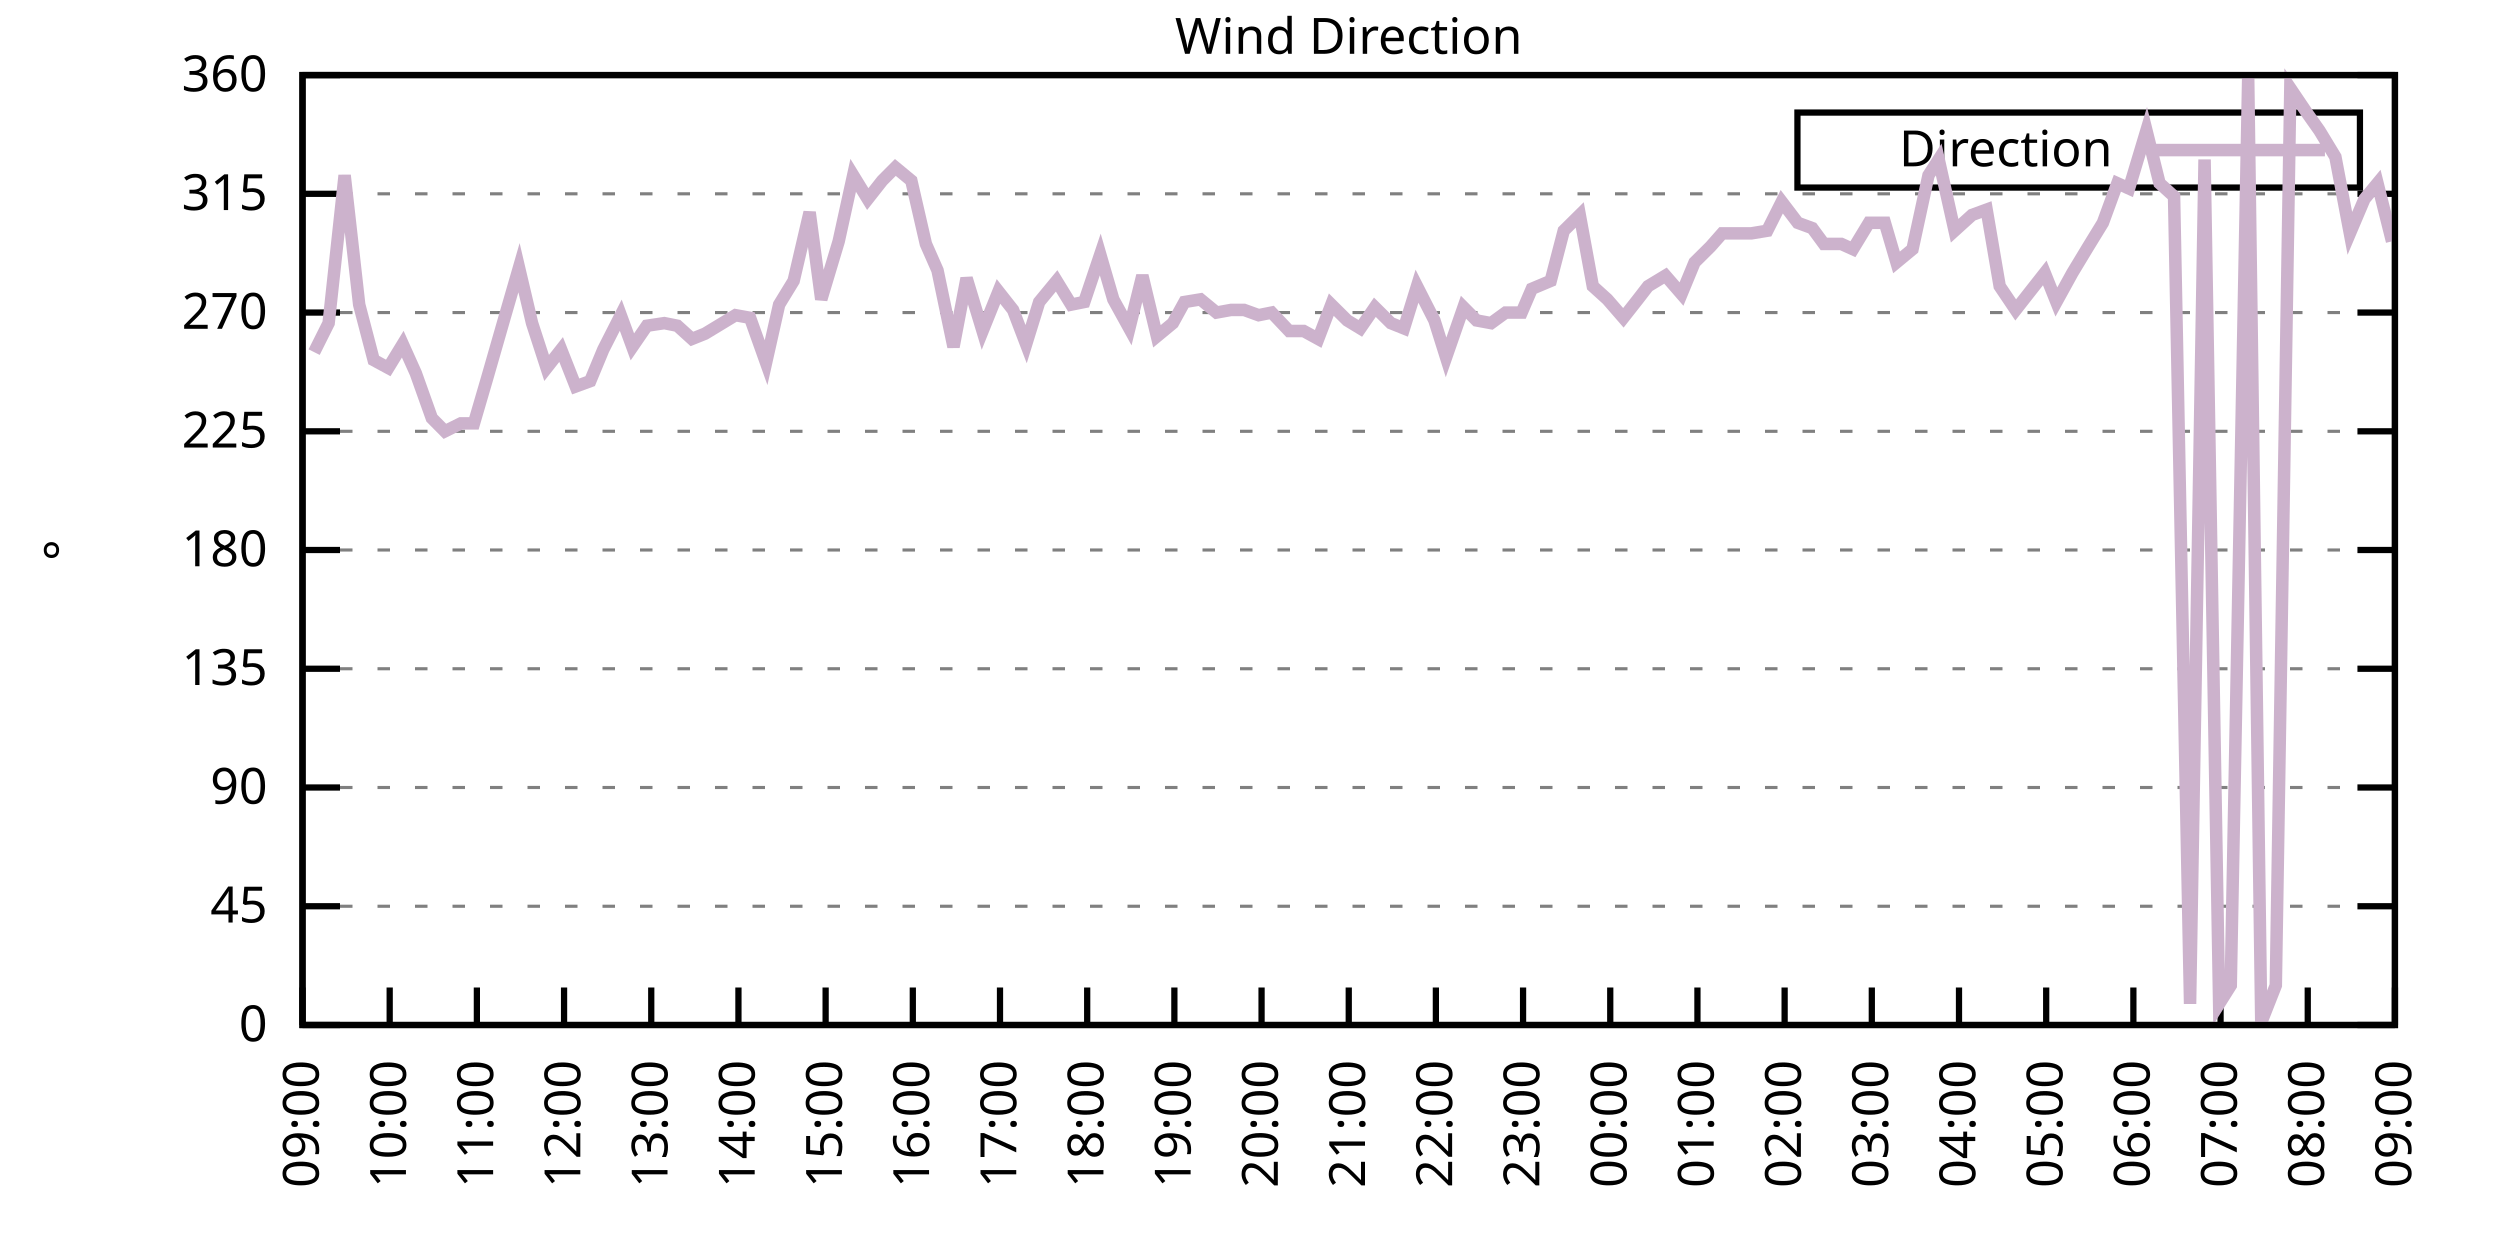
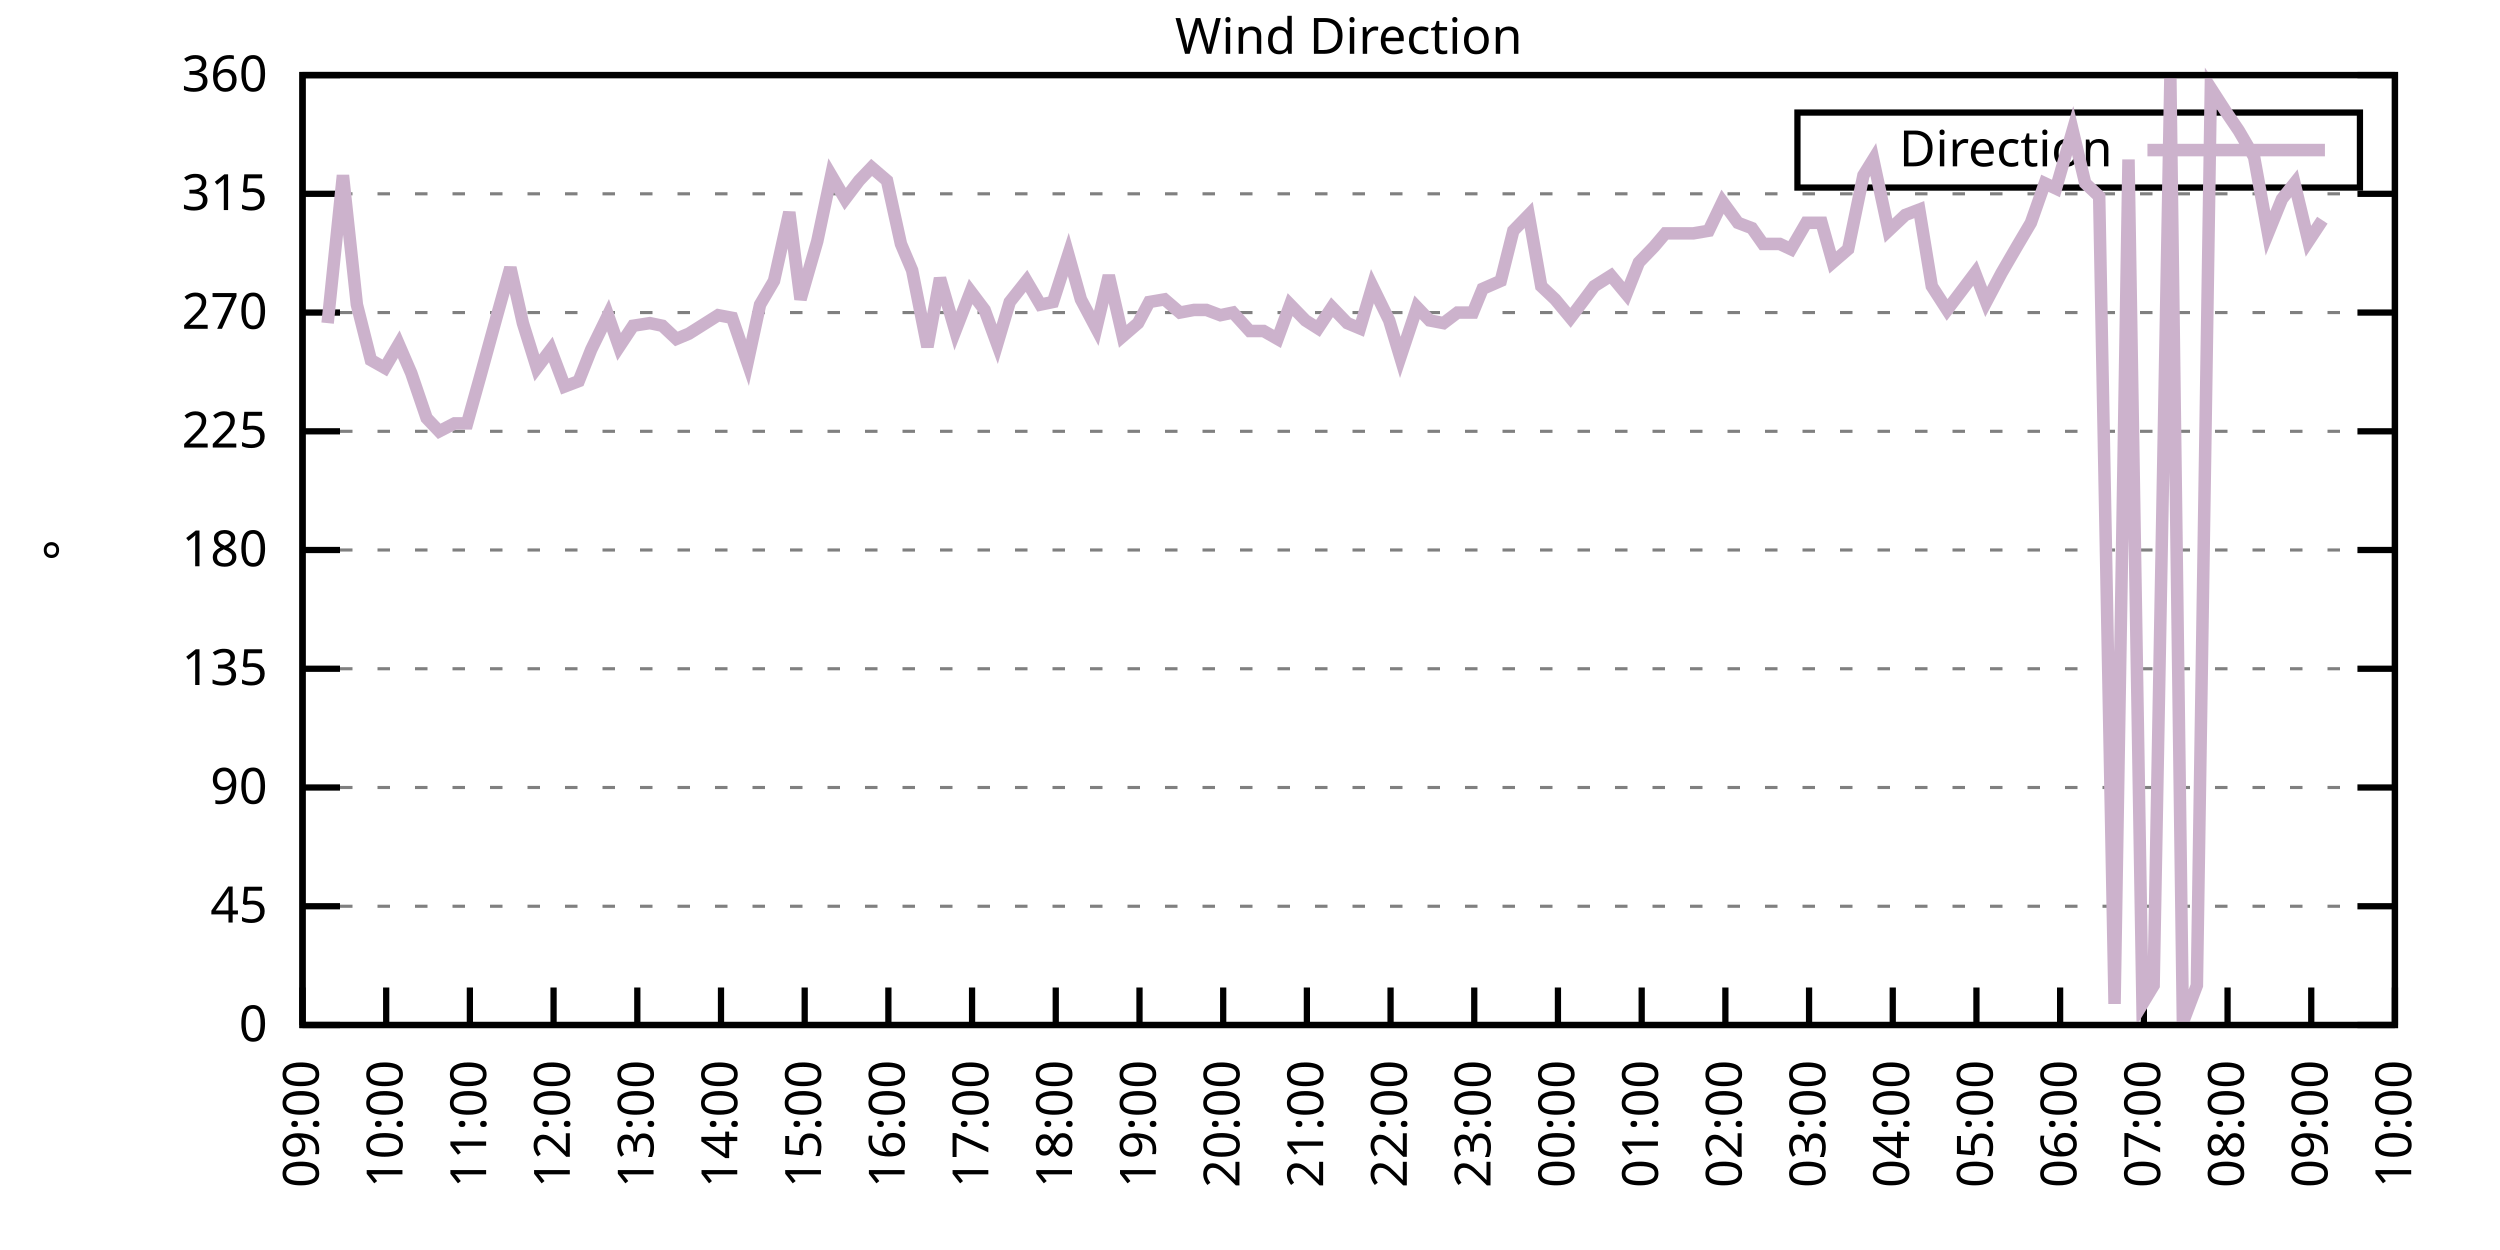
<svg xmlns="http://www.w3.org/2000/svg" xmlns:xlink="http://www.w3.org/1999/xlink" width="400" height="200" viewBox="0 0 400 200">
  <g id="gnuplot_canvas">
    <rect x="0" y="0" width="400" height="200" fill="none" />
    <defs>
      <circle id="gpDot" r="0.5" stroke-width="0.5" stroke="currentColor" />
      <path id="gpPt0" stroke-width="0.333" stroke="currentColor" d="M-1,0 h2 M0,-1 v2" />
      <path id="gpPt1" stroke-width="0.333" stroke="currentColor" d="M-1,-1 L1,1 M1,-1 L-1,1" />
      <path id="gpPt2" stroke-width="0.333" stroke="currentColor" d="M-1,0 L1,0 M0,-1 L0,1 M-1,-1 L1,1 M-1,1 L1,-1" />
      <rect id="gpPt3" stroke-width="0.333" stroke="currentColor" x="-1" y="-1" width="2" height="2" />
      <rect id="gpPt4" stroke-width="0.333" stroke="currentColor" fill="currentColor" x="-1" y="-1" width="2" height="2" />
      <circle id="gpPt5" stroke-width="0.333" stroke="currentColor" cx="0" cy="0" r="1" />
      <use xlink:href="#gpPt5" id="gpPt6" fill="currentColor" stroke="none" />
      <path id="gpPt7" stroke-width="0.333" stroke="currentColor" d="M0,-1.33 L-1.33,0.67 L1.33,0.67 z" />
      <use xlink:href="#gpPt7" id="gpPt8" fill="currentColor" stroke="none" />
      <use xlink:href="#gpPt7" id="gpPt9" stroke="currentColor" transform="rotate(180)" />
      <use xlink:href="#gpPt9" id="gpPt10" fill="currentColor" stroke="none" />
      <use xlink:href="#gpPt3" id="gpPt11" stroke="currentColor" transform="rotate(45)" />
      <use xlink:href="#gpPt11" id="gpPt12" fill="currentColor" stroke="none" />
      <path id="gpPt13" stroke-width="0.333" stroke="currentColor" d="M0,1.330 L1.265,0.411 L0.782,-1.067 L-0.782,-1.076 L-1.265,0.411 z" />
      <use xlink:href="#gpPt13" id="gpPt14" fill="currentColor" stroke="none" />
      <filter id="textbox" filterUnits="objectBoundingBox" x="0" y="0" height="1" width="1">
        <feFlood flood-color="white" flood-opacity="1" result="bgnd" />
        <feComposite in="SourceGraphic" in2="bgnd" operator="atop" />
      </filter>
      <filter id="greybox" filterUnits="objectBoundingBox" x="0" y="0" height="1" width="1">
        <feFlood flood-color="lightgrey" flood-opacity="1" result="grey" />
        <feComposite in="SourceGraphic" in2="grey" operator="atop" />
      </filter>
    </defs>
    <g fill="none" color="white" stroke="currentColor" stroke-width="1.00" stroke-linecap="butt" stroke-linejoin="miter">
</g>
    <g fill="none" color="black" stroke="currentColor" stroke-width="1.00" stroke-linecap="butt" stroke-linejoin="miter">
      <g stroke="none" shape-rendering="crispEdges">
        <polygon fill="rgb(255, 255, 255)" points="48.40,164.00 383.18,164.00 383.18,12.02 48.40,12.02 " />
      </g>
    </g>
    <g fill="none" color="black" stroke="currentColor" stroke-width="1.00" stroke-linecap="butt" stroke-linejoin="miter">
</g>
    <g fill="none" color="black" stroke="black" stroke-width="0.50" stroke-linecap="butt" stroke-linejoin="miter">
</g>
    <g fill="none" color="gray" stroke="currentColor" stroke-width="0.50" stroke-linecap="butt" stroke-linejoin="miter">
      <path stroke="gray" stroke-dasharray="2,4" class="gridline" d="M48.40,164.00 L383.19,164.00  " />
    </g>
    <g fill="none" color="gray" stroke="gray" stroke-width="1.00" stroke-linecap="butt" stroke-linejoin="miter">
</g>
    <g fill="none" color="black" stroke="currentColor" stroke-width="1.00" stroke-linecap="butt" stroke-linejoin="miter">
      <path stroke="black" d="M48.40,164.00 L54.40,164.00 M383.19,164.00 L377.19,164.00  " />
      <g transform="translate(42.80,166.60)" stroke="none" fill="black" font-family="Sans" font-size="8.00" text-anchor="end">
        <text>
          <tspan font-family="Sans"> 0</tspan>
        </text>
      </g>
    </g>
    <g fill="none" color="black" stroke="currentColor" stroke-width="1.00" stroke-linecap="butt" stroke-linejoin="miter">
</g>
    <g fill="none" color="black" stroke="black" stroke-width="0.50" stroke-linecap="butt" stroke-linejoin="miter">
</g>
    <g fill="none" color="gray" stroke="currentColor" stroke-width="0.50" stroke-linecap="butt" stroke-linejoin="miter">
      <path stroke="gray" stroke-dasharray="2,4" class="gridline" d="M48.40,145.00 L383.19,145.00  " />
    </g>
    <g fill="none" color="gray" stroke="gray" stroke-width="1.00" stroke-linecap="butt" stroke-linejoin="miter">
</g>
    <g fill="none" color="black" stroke="currentColor" stroke-width="1.00" stroke-linecap="butt" stroke-linejoin="miter">
      <path stroke="black" d="M48.40,145.00 L54.40,145.00 M383.19,145.00 L377.19,145.00  " />
      <g transform="translate(42.80,147.60)" stroke="none" fill="black" font-family="Sans" font-size="8.00" text-anchor="end">
        <text>
          <tspan font-family="Sans"> 45</tspan>
        </text>
      </g>
    </g>
    <g fill="none" color="black" stroke="currentColor" stroke-width="1.00" stroke-linecap="butt" stroke-linejoin="miter">
</g>
    <g fill="none" color="black" stroke="black" stroke-width="0.50" stroke-linecap="butt" stroke-linejoin="miter">
</g>
    <g fill="none" color="gray" stroke="currentColor" stroke-width="0.50" stroke-linecap="butt" stroke-linejoin="miter">
      <path stroke="gray" stroke-dasharray="2,4" class="gridline" d="M48.40,126.00 L383.19,126.00  " />
    </g>
    <g fill="none" color="gray" stroke="gray" stroke-width="1.00" stroke-linecap="butt" stroke-linejoin="miter">
</g>
    <g fill="none" color="black" stroke="currentColor" stroke-width="1.00" stroke-linecap="butt" stroke-linejoin="miter">
      <path stroke="black" d="M48.40,126.00 L54.40,126.00 M383.19,126.00 L377.19,126.00  " />
      <g transform="translate(42.80,128.60)" stroke="none" fill="black" font-family="Sans" font-size="8.00" text-anchor="end">
        <text>
          <tspan font-family="Sans"> 90</tspan>
        </text>
      </g>
    </g>
    <g fill="none" color="black" stroke="currentColor" stroke-width="1.00" stroke-linecap="butt" stroke-linejoin="miter">
</g>
    <g fill="none" color="black" stroke="black" stroke-width="0.50" stroke-linecap="butt" stroke-linejoin="miter">
</g>
    <g fill="none" color="gray" stroke="currentColor" stroke-width="0.50" stroke-linecap="butt" stroke-linejoin="miter">
      <path stroke="gray" stroke-dasharray="2,4" class="gridline" d="M48.40,107.00 L383.19,107.00  " />
    </g>
    <g fill="none" color="gray" stroke="gray" stroke-width="1.00" stroke-linecap="butt" stroke-linejoin="miter">
</g>
    <g fill="none" color="black" stroke="currentColor" stroke-width="1.00" stroke-linecap="butt" stroke-linejoin="miter">
      <path stroke="black" d="M48.40,107.00 L54.40,107.00 M383.19,107.00 L377.19,107.00  " />
      <g transform="translate(42.80,109.60)" stroke="none" fill="black" font-family="Sans" font-size="8.00" text-anchor="end">
        <text>
          <tspan font-family="Sans"> 135</tspan>
        </text>
      </g>
    </g>
    <g fill="none" color="black" stroke="currentColor" stroke-width="1.00" stroke-linecap="butt" stroke-linejoin="miter">
</g>
    <g fill="none" color="black" stroke="black" stroke-width="0.50" stroke-linecap="butt" stroke-linejoin="miter">
</g>
    <g fill="none" color="gray" stroke="currentColor" stroke-width="0.50" stroke-linecap="butt" stroke-linejoin="miter">
      <path stroke="gray" stroke-dasharray="2,4" class="gridline" d="M48.40,88.00 L383.19,88.00  " />
    </g>
    <g fill="none" color="gray" stroke="gray" stroke-width="1.00" stroke-linecap="butt" stroke-linejoin="miter">
</g>
    <g fill="none" color="black" stroke="currentColor" stroke-width="1.00" stroke-linecap="butt" stroke-linejoin="miter">
      <path stroke="black" d="M48.40,88.00 L54.40,88.00 M383.19,88.00 L377.19,88.00  " />
      <g transform="translate(42.80,90.60)" stroke="none" fill="black" font-family="Sans" font-size="8.00" text-anchor="end">
        <text>
          <tspan font-family="Sans"> 180</tspan>
        </text>
      </g>
    </g>
    <g fill="none" color="black" stroke="currentColor" stroke-width="1.00" stroke-linecap="butt" stroke-linejoin="miter">
</g>
    <g fill="none" color="black" stroke="black" stroke-width="0.50" stroke-linecap="butt" stroke-linejoin="miter">
</g>
    <g fill="none" color="gray" stroke="currentColor" stroke-width="0.50" stroke-linecap="butt" stroke-linejoin="miter">
      <path stroke="gray" stroke-dasharray="2,4" class="gridline" d="M48.40,69.01 L383.19,69.01  " />
    </g>
    <g fill="none" color="gray" stroke="gray" stroke-width="1.00" stroke-linecap="butt" stroke-linejoin="miter">
</g>
    <g fill="none" color="black" stroke="currentColor" stroke-width="1.00" stroke-linecap="butt" stroke-linejoin="miter">
      <path stroke="black" d="M48.40,69.01 L54.40,69.01 M383.19,69.01 L377.19,69.01  " />
      <g transform="translate(42.80,71.61)" stroke="none" fill="black" font-family="Sans" font-size="8.00" text-anchor="end">
        <text>
          <tspan font-family="Sans"> 225</tspan>
        </text>
      </g>
    </g>
    <g fill="none" color="black" stroke="currentColor" stroke-width="1.00" stroke-linecap="butt" stroke-linejoin="miter">
</g>
    <g fill="none" color="black" stroke="black" stroke-width="0.50" stroke-linecap="butt" stroke-linejoin="miter">
</g>
    <g fill="none" color="gray" stroke="currentColor" stroke-width="0.50" stroke-linecap="butt" stroke-linejoin="miter">
      <path stroke="gray" stroke-dasharray="2,4" class="gridline" d="M48.40,50.01 L383.19,50.01  " />
    </g>
    <g fill="none" color="gray" stroke="gray" stroke-width="1.00" stroke-linecap="butt" stroke-linejoin="miter">
</g>
    <g fill="none" color="black" stroke="currentColor" stroke-width="1.00" stroke-linecap="butt" stroke-linejoin="miter">
      <path stroke="black" d="M48.40,50.01 L54.40,50.01 M383.19,50.01 L377.19,50.01  " />
      <g transform="translate(42.80,52.61)" stroke="none" fill="black" font-family="Sans" font-size="8.00" text-anchor="end">
        <text>
          <tspan font-family="Sans"> 270</tspan>
        </text>
      </g>
    </g>
    <g fill="none" color="black" stroke="currentColor" stroke-width="1.00" stroke-linecap="butt" stroke-linejoin="miter">
</g>
    <g fill="none" color="black" stroke="black" stroke-width="0.50" stroke-linecap="butt" stroke-linejoin="miter">
</g>
    <g fill="none" color="gray" stroke="currentColor" stroke-width="0.50" stroke-linecap="butt" stroke-linejoin="miter">
      <path stroke="gray" stroke-dasharray="2,4" class="gridline" d="M48.40,31.01 L383.19,31.01  " />
    </g>
    <g fill="none" color="gray" stroke="gray" stroke-width="1.00" stroke-linecap="butt" stroke-linejoin="miter">
</g>
    <g fill="none" color="black" stroke="currentColor" stroke-width="1.00" stroke-linecap="butt" stroke-linejoin="miter">
      <path stroke="black" d="M48.40,31.01 L54.40,31.01 M383.19,31.01 L377.19,31.01  " />
      <g transform="translate(42.80,33.61)" stroke="none" fill="black" font-family="Sans" font-size="8.00" text-anchor="end">
        <text>
          <tspan font-family="Sans"> 315</tspan>
        </text>
      </g>
    </g>
    <g fill="none" color="black" stroke="currentColor" stroke-width="1.00" stroke-linecap="butt" stroke-linejoin="miter">
</g>
    <g fill="none" color="black" stroke="black" stroke-width="0.50" stroke-linecap="butt" stroke-linejoin="miter">
</g>
    <g fill="none" color="gray" stroke="currentColor" stroke-width="0.50" stroke-linecap="butt" stroke-linejoin="miter">
      <path stroke="gray" stroke-dasharray="2,4" class="gridline" d="M48.40,12.01 L383.19,12.01  " />
    </g>
    <g fill="none" color="gray" stroke="gray" stroke-width="1.00" stroke-linecap="butt" stroke-linejoin="miter">
</g>
    <g fill="none" color="black" stroke="currentColor" stroke-width="1.00" stroke-linecap="butt" stroke-linejoin="miter">
      <path stroke="black" d="M48.40,12.01 L54.40,12.01 M383.19,12.01 L377.19,12.01  " />
      <g transform="translate(42.80,14.61)" stroke="none" fill="black" font-family="Sans" font-size="8.00" text-anchor="end">
        <text>
          <tspan font-family="Sans"> 360</tspan>
        </text>
      </g>
    </g>
    <g fill="none" color="black" stroke="currentColor" stroke-width="1.00" stroke-linecap="butt" stroke-linejoin="miter">
      <path stroke="black" d="M48.40,164.00 L48.40,158.00  " />
      <g transform="translate(51.00,169.60) rotate(270.00)" stroke="none" fill="black" font-family="Sans" font-size="8.00" text-anchor="end">
        <text>
          <tspan font-family="Sans">09:00</tspan>
        </text>
      </g>
    </g>
    <g fill="none" color="black" stroke="currentColor" stroke-width="1.00" stroke-linecap="butt" stroke-linejoin="miter">
-       <path stroke="black" d="M62.35,164.00 L62.35,158.00  " />
-       <g transform="translate(64.95,169.60) rotate(270.00)" stroke="none" fill="black" font-family="Sans" font-size="8.00" text-anchor="end">
+       <path stroke="black" d="M61.79,164.00 L61.79,158.00  " />
+       <g transform="translate(64.39,169.60) rotate(270.00)" stroke="none" fill="black" font-family="Sans" font-size="8.00" text-anchor="end">
        <text>
          <tspan font-family="Sans">10:00</tspan>
        </text>
      </g>
    </g>
    <g fill="none" color="black" stroke="currentColor" stroke-width="1.00" stroke-linecap="butt" stroke-linejoin="miter">
-       <path stroke="black" d="M76.30,164.00 L76.30,158.00  " />
-       <g transform="translate(78.90,169.60) rotate(270.00)" stroke="none" fill="black" font-family="Sans" font-size="8.00" text-anchor="end">
+       <path stroke="black" d="M75.18,164.00 L75.18,158.00  " />
+       <g transform="translate(77.78,169.60) rotate(270.00)" stroke="none" fill="black" font-family="Sans" font-size="8.00" text-anchor="end">
        <text>
          <tspan font-family="Sans">11:00</tspan>
        </text>
      </g>
    </g>
    <g fill="none" color="black" stroke="currentColor" stroke-width="1.00" stroke-linecap="butt" stroke-linejoin="miter">
-       <path stroke="black" d="M90.25,164.00 L90.25,158.00  " />
-       <g transform="translate(92.85,169.60) rotate(270.00)" stroke="none" fill="black" font-family="Sans" font-size="8.00" text-anchor="end">
+       <path stroke="black" d="M88.57,164.00 L88.57,158.00  " />
+       <g transform="translate(91.17,169.60) rotate(270.00)" stroke="none" fill="black" font-family="Sans" font-size="8.00" text-anchor="end">
        <text>
          <tspan font-family="Sans">12:00</tspan>
        </text>
      </g>
    </g>
    <g fill="none" color="black" stroke="currentColor" stroke-width="1.00" stroke-linecap="butt" stroke-linejoin="miter">
-       <path stroke="black" d="M104.20,164.00 L104.20,158.00  " />
-       <g transform="translate(106.80,169.60) rotate(270.00)" stroke="none" fill="black" font-family="Sans" font-size="8.00" text-anchor="end">
+       <path stroke="black" d="M101.97,164.00 L101.97,158.00  " />
+       <g transform="translate(104.57,169.60) rotate(270.00)" stroke="none" fill="black" font-family="Sans" font-size="8.00" text-anchor="end">
        <text>
          <tspan font-family="Sans">13:00</tspan>
        </text>
      </g>
    </g>
    <g fill="none" color="black" stroke="currentColor" stroke-width="1.00" stroke-linecap="butt" stroke-linejoin="miter">
-       <path stroke="black" d="M118.15,164.00 L118.15,158.00  " />
-       <g transform="translate(120.75,169.60) rotate(270.00)" stroke="none" fill="black" font-family="Sans" font-size="8.00" text-anchor="end">
+       <path stroke="black" d="M115.36,164.00 L115.36,158.00  " />
+       <g transform="translate(117.96,169.60) rotate(270.00)" stroke="none" fill="black" font-family="Sans" font-size="8.00" text-anchor="end">
        <text>
          <tspan font-family="Sans">14:00</tspan>
        </text>
      </g>
    </g>
    <g fill="none" color="black" stroke="currentColor" stroke-width="1.00" stroke-linecap="butt" stroke-linejoin="miter">
-       <path stroke="black" d="M132.10,164.00 L132.10,158.00  " />
-       <g transform="translate(134.70,169.60) rotate(270.00)" stroke="none" fill="black" font-family="Sans" font-size="8.00" text-anchor="end">
+       <path stroke="black" d="M128.75,164.00 L128.75,158.00  " />
+       <g transform="translate(131.35,169.60) rotate(270.00)" stroke="none" fill="black" font-family="Sans" font-size="8.00" text-anchor="end">
        <text>
          <tspan font-family="Sans">15:00</tspan>
        </text>
      </g>
    </g>
    <g fill="none" color="black" stroke="currentColor" stroke-width="1.00" stroke-linecap="butt" stroke-linejoin="miter">
-       <path stroke="black" d="M146.05,164.00 L146.05,158.00  " />
-       <g transform="translate(148.65,169.60) rotate(270.00)" stroke="none" fill="black" font-family="Sans" font-size="8.00" text-anchor="end">
+       <path stroke="black" d="M142.14,164.00 L142.14,158.00  " />
+       <g transform="translate(144.74,169.60) rotate(270.00)" stroke="none" fill="black" font-family="Sans" font-size="8.00" text-anchor="end">
        <text>
          <tspan font-family="Sans">16:00</tspan>
        </text>
      </g>
    </g>
    <g fill="none" color="black" stroke="currentColor" stroke-width="1.00" stroke-linecap="butt" stroke-linejoin="miter">
-       <path stroke="black" d="M160.00,164.00 L160.00,158.00  " />
-       <g transform="translate(162.60,169.60) rotate(270.00)" stroke="none" fill="black" font-family="Sans" font-size="8.00" text-anchor="end">
+       <path stroke="black" d="M155.53,164.00 L155.53,158.00  " />
+       <g transform="translate(158.13,169.60) rotate(270.00)" stroke="none" fill="black" font-family="Sans" font-size="8.00" text-anchor="end">
        <text>
          <tspan font-family="Sans">17:00</tspan>
        </text>
      </g>
    </g>
    <g fill="none" color="black" stroke="currentColor" stroke-width="1.00" stroke-linecap="butt" stroke-linejoin="miter">
-       <path stroke="black" d="M173.95,164.00 L173.95,158.00  " />
-       <g transform="translate(176.55,169.60) rotate(270.00)" stroke="none" fill="black" font-family="Sans" font-size="8.00" text-anchor="end">
+       <path stroke="black" d="M168.92,164.00 L168.92,158.00  " />
+       <g transform="translate(171.52,169.60) rotate(270.00)" stroke="none" fill="black" font-family="Sans" font-size="8.00" text-anchor="end">
        <text>
          <tspan font-family="Sans">18:00</tspan>
        </text>
      </g>
    </g>
    <g fill="none" color="black" stroke="currentColor" stroke-width="1.00" stroke-linecap="butt" stroke-linejoin="miter">
-       <path stroke="black" d="M187.90,164.00 L187.90,158.00  " />
-       <g transform="translate(190.50,169.60) rotate(270.00)" stroke="none" fill="black" font-family="Sans" font-size="8.00" text-anchor="end">
+       <path stroke="black" d="M182.32,164.00 L182.32,158.00  " />
+       <g transform="translate(184.92,169.60) rotate(270.00)" stroke="none" fill="black" font-family="Sans" font-size="8.00" text-anchor="end">
        <text>
          <tspan font-family="Sans">19:00</tspan>
        </text>
      </g>
    </g>
    <g fill="none" color="black" stroke="currentColor" stroke-width="1.00" stroke-linecap="butt" stroke-linejoin="miter">
-       <path stroke="black" d="M201.85,164.00 L201.85,158.00  " />
-       <g transform="translate(204.45,169.60) rotate(270.00)" stroke="none" fill="black" font-family="Sans" font-size="8.00" text-anchor="end">
+       <path stroke="black" d="M195.71,164.00 L195.71,158.00  " />
+       <g transform="translate(198.31,169.60) rotate(270.00)" stroke="none" fill="black" font-family="Sans" font-size="8.00" text-anchor="end">
        <text>
          <tspan font-family="Sans">20:00</tspan>
        </text>
      </g>
    </g>
    <g fill="none" color="black" stroke="currentColor" stroke-width="1.00" stroke-linecap="butt" stroke-linejoin="miter">
-       <path stroke="black" d="M215.80,164.00 L215.80,158.00  " />
-       <g transform="translate(218.40,169.60) rotate(270.00)" stroke="none" fill="black" font-family="Sans" font-size="8.00" text-anchor="end">
+       <path stroke="black" d="M209.10,164.00 L209.10,158.00  " />
+       <g transform="translate(211.70,169.60) rotate(270.00)" stroke="none" fill="black" font-family="Sans" font-size="8.00" text-anchor="end">
        <text>
          <tspan font-family="Sans">21:00</tspan>
        </text>
      </g>
    </g>
    <g fill="none" color="black" stroke="currentColor" stroke-width="1.00" stroke-linecap="butt" stroke-linejoin="miter">
-       <path stroke="black" d="M229.74,164.00 L229.74,158.00  " />
-       <g transform="translate(232.34,169.60) rotate(270.00)" stroke="none" fill="black" font-family="Sans" font-size="8.00" text-anchor="end">
+       <path stroke="black" d="M222.49,164.00 L222.49,158.00  " />
+       <g transform="translate(225.09,169.60) rotate(270.00)" stroke="none" fill="black" font-family="Sans" font-size="8.00" text-anchor="end">
        <text>
          <tspan font-family="Sans">22:00</tspan>
        </text>
      </g>
    </g>
    <g fill="none" color="black" stroke="currentColor" stroke-width="1.00" stroke-linecap="butt" stroke-linejoin="miter">
-       <path stroke="black" d="M243.69,164.00 L243.69,158.00  " />
-       <g transform="translate(246.29,169.60) rotate(270.00)" stroke="none" fill="black" font-family="Sans" font-size="8.00" text-anchor="end">
+       <path stroke="black" d="M235.88,164.00 L235.88,158.00  " />
+       <g transform="translate(238.48,169.60) rotate(270.00)" stroke="none" fill="black" font-family="Sans" font-size="8.00" text-anchor="end">
        <text>
          <tspan font-family="Sans">23:00</tspan>
        </text>
      </g>
    </g>
    <g fill="none" color="black" stroke="currentColor" stroke-width="1.00" stroke-linecap="butt" stroke-linejoin="miter">
-       <path stroke="black" d="M257.64,164.00 L257.64,158.00  " />
-       <g transform="translate(260.24,169.60) rotate(270.00)" stroke="none" fill="black" font-family="Sans" font-size="8.00" text-anchor="end">
+       <path stroke="black" d="M249.27,164.00 L249.27,158.00  " />
+       <g transform="translate(251.87,169.60) rotate(270.00)" stroke="none" fill="black" font-family="Sans" font-size="8.00" text-anchor="end">
        <text>
          <tspan font-family="Sans">00:00</tspan>
        </text>
      </g>
    </g>
    <g fill="none" color="black" stroke="currentColor" stroke-width="1.00" stroke-linecap="butt" stroke-linejoin="miter">
-       <path stroke="black" d="M271.59,164.00 L271.59,158.00  " />
-       <g transform="translate(274.19,169.60) rotate(270.00)" stroke="none" fill="black" font-family="Sans" font-size="8.00" text-anchor="end">
+       <path stroke="black" d="M262.67,164.00 L262.67,158.00  " />
+       <g transform="translate(265.27,169.60) rotate(270.00)" stroke="none" fill="black" font-family="Sans" font-size="8.00" text-anchor="end">
        <text>
          <tspan font-family="Sans">01:00</tspan>
        </text>
      </g>
    </g>
    <g fill="none" color="black" stroke="currentColor" stroke-width="1.00" stroke-linecap="butt" stroke-linejoin="miter">
-       <path stroke="black" d="M285.54,164.00 L285.54,158.00  " />
-       <g transform="translate(288.14,169.60) rotate(270.00)" stroke="none" fill="black" font-family="Sans" font-size="8.00" text-anchor="end">
+       <path stroke="black" d="M276.06,164.00 L276.06,158.00  " />
+       <g transform="translate(278.66,169.60) rotate(270.00)" stroke="none" fill="black" font-family="Sans" font-size="8.00" text-anchor="end">
        <text>
          <tspan font-family="Sans">02:00</tspan>
        </text>
      </g>
    </g>
    <g fill="none" color="black" stroke="currentColor" stroke-width="1.00" stroke-linecap="butt" stroke-linejoin="miter">
-       <path stroke="black" d="M299.49,164.00 L299.49,158.00  " />
-       <g transform="translate(302.09,169.60) rotate(270.00)" stroke="none" fill="black" font-family="Sans" font-size="8.00" text-anchor="end">
+       <path stroke="black" d="M289.45,164.00 L289.45,158.00  " />
+       <g transform="translate(292.05,169.60) rotate(270.00)" stroke="none" fill="black" font-family="Sans" font-size="8.00" text-anchor="end">
        <text>
          <tspan font-family="Sans">03:00</tspan>
        </text>
      </g>
    </g>
    <g fill="none" color="black" stroke="currentColor" stroke-width="1.00" stroke-linecap="butt" stroke-linejoin="miter">
-       <path stroke="black" d="M313.44,164.00 L313.44,158.00  " />
-       <g transform="translate(316.04,169.60) rotate(270.00)" stroke="none" fill="black" font-family="Sans" font-size="8.00" text-anchor="end">
+       <path stroke="black" d="M302.84,164.00 L302.84,158.00  " />
+       <g transform="translate(305.44,169.60) rotate(270.00)" stroke="none" fill="black" font-family="Sans" font-size="8.00" text-anchor="end">
        <text>
          <tspan font-family="Sans">04:00</tspan>
        </text>
      </g>
    </g>
    <g fill="none" color="black" stroke="currentColor" stroke-width="1.00" stroke-linecap="butt" stroke-linejoin="miter">
-       <path stroke="black" d="M327.39,164.00 L327.39,158.00  " />
-       <g transform="translate(329.99,169.60) rotate(270.00)" stroke="none" fill="black" font-family="Sans" font-size="8.00" text-anchor="end">
+       <path stroke="black" d="M316.23,164.00 L316.23,158.00  " />
+       <g transform="translate(318.83,169.60) rotate(270.00)" stroke="none" fill="black" font-family="Sans" font-size="8.00" text-anchor="end">
        <text>
          <tspan font-family="Sans">05:00</tspan>
        </text>
      </g>
    </g>
    <g fill="none" color="black" stroke="currentColor" stroke-width="1.00" stroke-linecap="butt" stroke-linejoin="miter">
-       <path stroke="black" d="M341.34,164.00 L341.34,158.00  " />
-       <g transform="translate(343.94,169.60) rotate(270.00)" stroke="none" fill="black" font-family="Sans" font-size="8.00" text-anchor="end">
+       <path stroke="black" d="M329.62,164.00 L329.62,158.00  " />
+       <g transform="translate(332.22,169.60) rotate(270.00)" stroke="none" fill="black" font-family="Sans" font-size="8.00" text-anchor="end">
        <text>
          <tspan font-family="Sans">06:00</tspan>
        </text>
      </g>
    </g>
    <g fill="none" color="black" stroke="currentColor" stroke-width="1.00" stroke-linecap="butt" stroke-linejoin="miter">
-       <path stroke="black" d="M355.29,164.00 L355.29,158.00  " />
-       <g transform="translate(357.89,169.60) rotate(270.00)" stroke="none" fill="black" font-family="Sans" font-size="8.00" text-anchor="end">
+       <path stroke="black" d="M343.02,164.00 L343.02,158.00  " />
+       <g transform="translate(345.62,169.60) rotate(270.00)" stroke="none" fill="black" font-family="Sans" font-size="8.00" text-anchor="end">
        <text>
          <tspan font-family="Sans">07:00</tspan>
        </text>
      </g>
    </g>
    <g fill="none" color="black" stroke="currentColor" stroke-width="1.00" stroke-linecap="butt" stroke-linejoin="miter">
-       <path stroke="black" d="M369.24,164.00 L369.24,158.00  " />
-       <g transform="translate(371.84,169.60) rotate(270.00)" stroke="none" fill="black" font-family="Sans" font-size="8.00" text-anchor="end">
+       <path stroke="black" d="M356.41,164.00 L356.41,158.00  " />
+       <g transform="translate(359.01,169.60) rotate(270.00)" stroke="none" fill="black" font-family="Sans" font-size="8.00" text-anchor="end">
        <text>
          <tspan font-family="Sans">08:00</tspan>
+         </text>
+       </g>
+     </g>
+     <g fill="none" color="black" stroke="currentColor" stroke-width="1.00" stroke-linecap="butt" stroke-linejoin="miter">
+       <path stroke="black" d="M369.80,164.00 L369.80,158.00  " />
+       <g transform="translate(372.40,169.60) rotate(270.00)" stroke="none" fill="black" font-family="Sans" font-size="8.00" text-anchor="end">
+         <text>
+           <tspan font-family="Sans">09:00</tspan>
        </text>
      </g>
    </g>
    <g fill="none" color="black" stroke="currentColor" stroke-width="1.00" stroke-linecap="butt" stroke-linejoin="miter">
      <path stroke="black" d="M383.19,164.00 L383.19,158.00  " />
      <g transform="translate(385.79,169.60) rotate(270.00)" stroke="none" fill="black" font-family="Sans" font-size="8.00" text-anchor="end">
        <text>
-           <tspan font-family="Sans">09:00</tspan>
+           <tspan font-family="Sans">10:00</tspan>
        </text>
      </g>
    </g>
    <g fill="none" color="black" stroke="currentColor" stroke-width="1.00" stroke-linecap="butt" stroke-linejoin="miter">
</g>
    <g fill="none" color="black" stroke="currentColor" stroke-width="1.00" stroke-linecap="butt" stroke-linejoin="miter">
      <path stroke="black" d="M48.40,12.01 L48.40,164.00 L383.19,164.00 L383.19,12.01 L48.40,12.01 Z  " />
    </g>
    <g fill="none" color="black" stroke="currentColor" stroke-width="1.00" stroke-linecap="butt" stroke-linejoin="miter">
</g>
    <g fill="none" color="black" stroke="currentColor" stroke-width="1.00" stroke-linecap="butt" stroke-linejoin="miter">
      <path stroke="black" d="M287.59,30.01 L287.59,18.01 L377.59,18.01 L377.59,30.01 L287.59,30.01 Z  " />
    </g>
    <g id="Wind_direction_plot_1">
      <g fill="none" color="white" stroke="black" stroke-width="2.00" stroke-linecap="butt" stroke-linejoin="miter">
</g>
      <g fill="none" color="black" stroke="currentColor" stroke-width="2.00" stroke-linecap="butt" stroke-linejoin="miter">
        <g transform="translate(337.99,26.61)" stroke="none" fill="black" font-family="Sans" font-size="8.00" text-anchor="end">
          <text>
            <tspan font-family="Sans">Direction</tspan>
          </text>
        </g>
      </g>
      <g fill="none" color="black" stroke="currentColor" stroke-width="2.00" stroke-linecap="butt" stroke-linejoin="miter">
-         <path stroke="rgb(204, 178, 204)" d="M343.59,24.01 L371.99,24.01 M50.26,56.34 L52.58,51.70 L55.14,28.05 L57.47,48.74 L59.79,57.61 L62.12,58.87   L64.44,55.07 L66.53,59.72 L69.09,66.90 L71.18,69.01 L73.74,67.74 L75.83,67.74 L77.93,60.56 L80.72,50.85   L83.04,42.83 L85.13,51.70 L87.46,58.87 L89.78,55.92 L92.11,61.83 L94.43,60.98 L96.53,55.92 L99.32,50.43   L101.18,55.50 L103.50,52.12 L106.29,51.70 L108.38,52.12 L110.71,54.23 L112.80,53.39 L115.59,51.70 L117.68,50.43   L120.01,50.85 L122.57,58.03 L124.66,48.74 L126.98,44.94 L129.54,33.96 L131.40,47.90 L134.19,38.61 L136.51,28.05   L138.84,31.85 L141.16,28.90 L143.26,26.79 L145.81,28.90 L148.14,39.03 L150.00,43.25 L152.56,55.50 L154.65,44.52   L157.21,52.96 L159.76,46.63 L162.09,49.59 L164.18,55.07 L166.27,48.32 L169.06,44.94 L171.39,48.74 L173.48,48.32   L176.04,40.72 L178.13,47.90 L180.69,52.54 L182.78,44.10 L185.11,53.81 L187.66,51.70 L189.52,48.32 L192.08,47.90   L194.64,50.01 L196.96,49.59 L199.06,49.59 L201.38,50.43 L203.47,50.01 L206.26,52.96 L208.59,52.96 L210.91,54.23   L213.01,48.74 L215.56,51.27 L217.65,52.54 L219.98,49.16 L222.54,51.70 L224.63,52.54 L226.72,45.79 L229.51,51.27   L231.37,57.18 L234.16,49.16 L236.25,51.27 L238.58,51.70 L240.90,50.01 L243.46,50.01 L245.09,46.21 L248.11,44.94   L250.20,36.92 L252.76,34.39 L254.85,45.79 L257.18,47.90 L259.74,50.85 L262.06,47.90 L263.69,45.79 L266.48,44.10   L269.04,47.05 L271.13,41.99 L273.69,39.45 L275.55,37.34 L278.34,37.34 L280.20,37.34 L282.75,36.92 L285.08,32.28   L287.64,35.65 L289.96,36.50 L291.82,39.03 L294.61,39.03 L296.47,39.87 L299.03,35.65 L301.58,35.65 L303.44,41.99   L306.00,39.87 L308.56,28.05 L310.19,25.52 L312.74,36.92 L315.53,34.39 L317.86,33.54 L319.95,45.79 L322.51,49.59   L324.83,46.63 L327.16,43.67 L329.02,48.32 L331.58,43.67 L334.13,39.45 L336.46,35.65 L338.78,29.32 L340.64,30.16   L343.43,20.88 L345.53,29.32 L347.85,31.43 L350.41,160.62 L352.73,25.52 L355.06,160.62 L356.92,157.67 L359.71,12.43   L361.80,163.58 L364.13,157.67 L366.45,14.12 L369.01,17.92 L371.10,20.88 L373.66,25.10 L375.98,37.34 L378.31,31.85   L380.40,29.32 L382.73,38.61  " />
+         <path stroke="rgb(204, 178, 204)" d="M343.59,24.01 L371.99,24.01 M52.42,51.70 L54.87,28.05 L57.10,48.74 L59.34,57.61 L61.57,58.87 L63.80,55.07   L65.81,59.72 L68.26,66.90 L70.27,69.01 L72.73,67.74 L74.74,67.74 L76.75,60.56 L79.42,50.85 L81.66,42.83   L83.66,51.70 L85.90,58.87 L88.13,55.92 L90.36,61.83 L92.59,60.98 L94.60,55.92 L97.28,50.43 L99.06,55.50   L101.30,52.12 L103.98,51.70 L105.98,52.12 L108.22,54.23 L110.22,53.39 L112.90,51.70 L114.91,50.43 L117.14,50.85   L119.60,58.03 L121.61,48.74 L123.84,44.94 L126.29,33.96 L128.08,47.90 L130.76,38.61 L132.99,28.05 L135.22,31.85   L137.45,28.90 L139.46,26.79 L141.92,28.90 L144.15,39.03 L145.94,43.25 L148.39,55.50 L150.40,44.52 L152.85,52.96   L155.31,46.63 L157.54,49.59 L159.55,55.07 L161.56,48.32 L164.24,44.94 L166.47,48.74 L168.48,48.32 L170.93,40.72   L172.94,47.90 L175.40,52.54 L177.41,44.10 L179.64,53.81 L182.09,51.70 L183.88,48.32 L186.33,47.90 L188.79,50.01   L191.02,49.59 L193.03,49.59 L195.26,50.43 L197.27,50.01 L199.95,52.96 L202.18,52.96 L204.41,54.23 L206.42,48.74   L208.88,51.27 L210.88,52.54 L213.12,49.16 L215.57,51.70 L217.58,52.54 L219.59,45.79 L222.27,51.27 L224.05,57.18   L226.73,49.16 L228.74,51.27 L230.97,51.70 L233.20,50.01 L235.66,50.01 L237.22,46.21 L240.12,44.94 L242.13,36.92   L244.59,34.39 L246.60,45.79 L248.83,47.90 L251.28,50.85 L253.51,47.90 L255.08,45.79 L257.76,44.10 L260.21,47.05   L262.22,41.99 L264.67,39.45 L266.46,37.34 L269.14,37.34 L270.92,37.34 L273.38,36.92 L275.61,32.28 L278.07,35.65   L280.30,36.50 L282.08,39.03 L284.76,39.03 L286.55,39.87 L289.00,35.65 L291.46,35.65 L293.24,41.99 L295.70,39.87   L298.15,28.05 L299.72,25.52 L302.17,36.92 L304.85,34.39 L307.08,33.54 L309.09,45.79 L311.54,49.59 L313.78,46.63   L316.01,43.67 L317.79,48.32 L320.25,43.67 L322.70,39.45 L324.94,35.65 L327.17,29.32 L328.95,30.16 L331.63,20.88   L333.64,29.32 L335.87,31.43 L338.33,160.62 L340.56,25.52 L342.79,160.62 L344.58,157.67 L347.26,12.43 L349.26,163.58   L351.50,157.67 L353.73,14.12 L356.18,17.92 L358.19,20.88 L360.65,25.10 L362.88,37.34 L365.11,31.85 L367.12,29.32   L369.35,38.61 L371.58,35.23  " />
      </g>
    </g>
    <g fill="none" color="black" stroke="currentColor" stroke-width="2.00" stroke-linecap="butt" stroke-linejoin="miter">
</g>
    <g fill="none" color="black" stroke="black" stroke-width="1.00" stroke-linecap="butt" stroke-linejoin="miter">
</g>
    <g fill="none" color="black" stroke="currentColor" stroke-width="1.00" stroke-linecap="butt" stroke-linejoin="miter">
      <path stroke="black" d="M48.40,12.01 L48.40,164.00 L383.19,164.00 L383.19,12.01 L48.40,12.01 Z  " />
      <g transform="translate(12.80,88.01) rotate(270.00)" stroke="none" fill="black" font-family="Sans" font-size="8.00" text-anchor="middle">
        <text>
          <tspan font-family="Sans">°</tspan>
        </text>
      </g>
    </g>
    <g fill="none" color="black" stroke="currentColor" stroke-width="1.00" stroke-linecap="butt" stroke-linejoin="miter">
</g>
    <g fill="none" color="black" stroke="currentColor" stroke-width="1.00" stroke-linecap="butt" stroke-linejoin="miter">
      <g transform="translate(215.79,8.61)" stroke="none" fill="black" font-family="Sans" font-size="8.00" text-anchor="middle">
        <text>
          <tspan font-family="Sans">Wind Direction</tspan>
        </text>
      </g>
    </g>
    <g fill="none" color="black" stroke="currentColor" stroke-width="1.00" stroke-linecap="butt" stroke-linejoin="miter">
</g>
  </g>
</svg>
